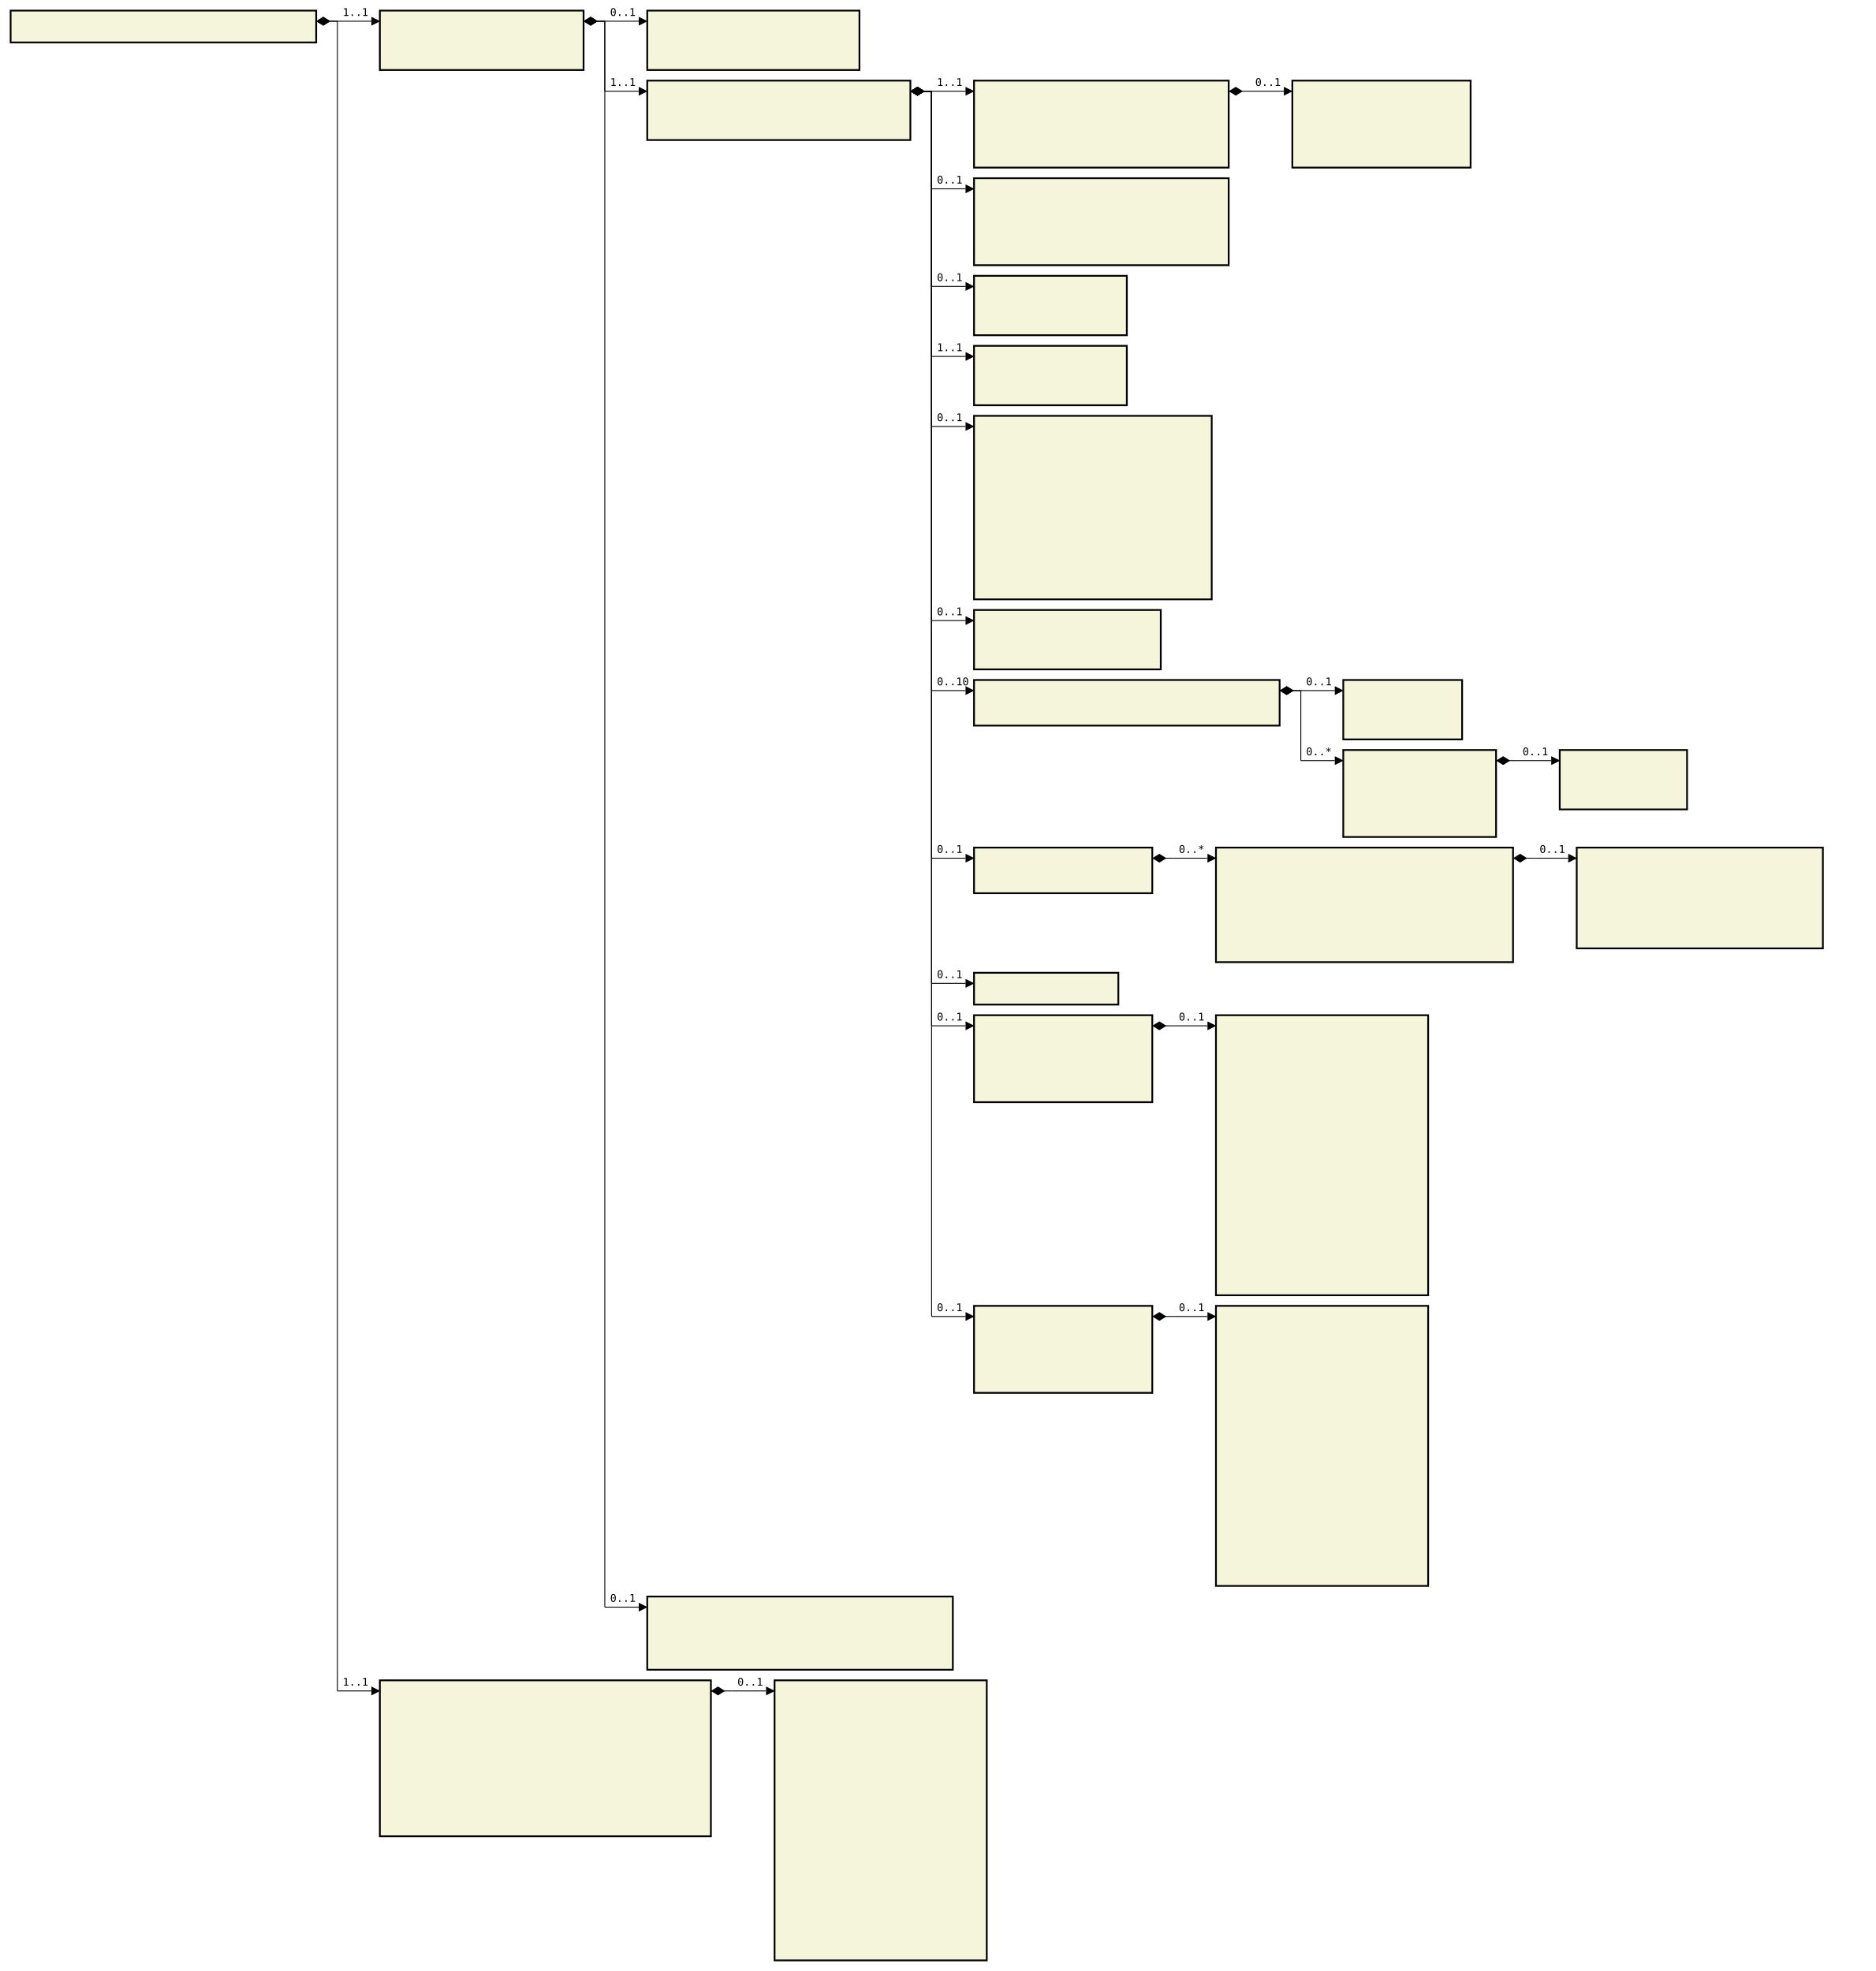
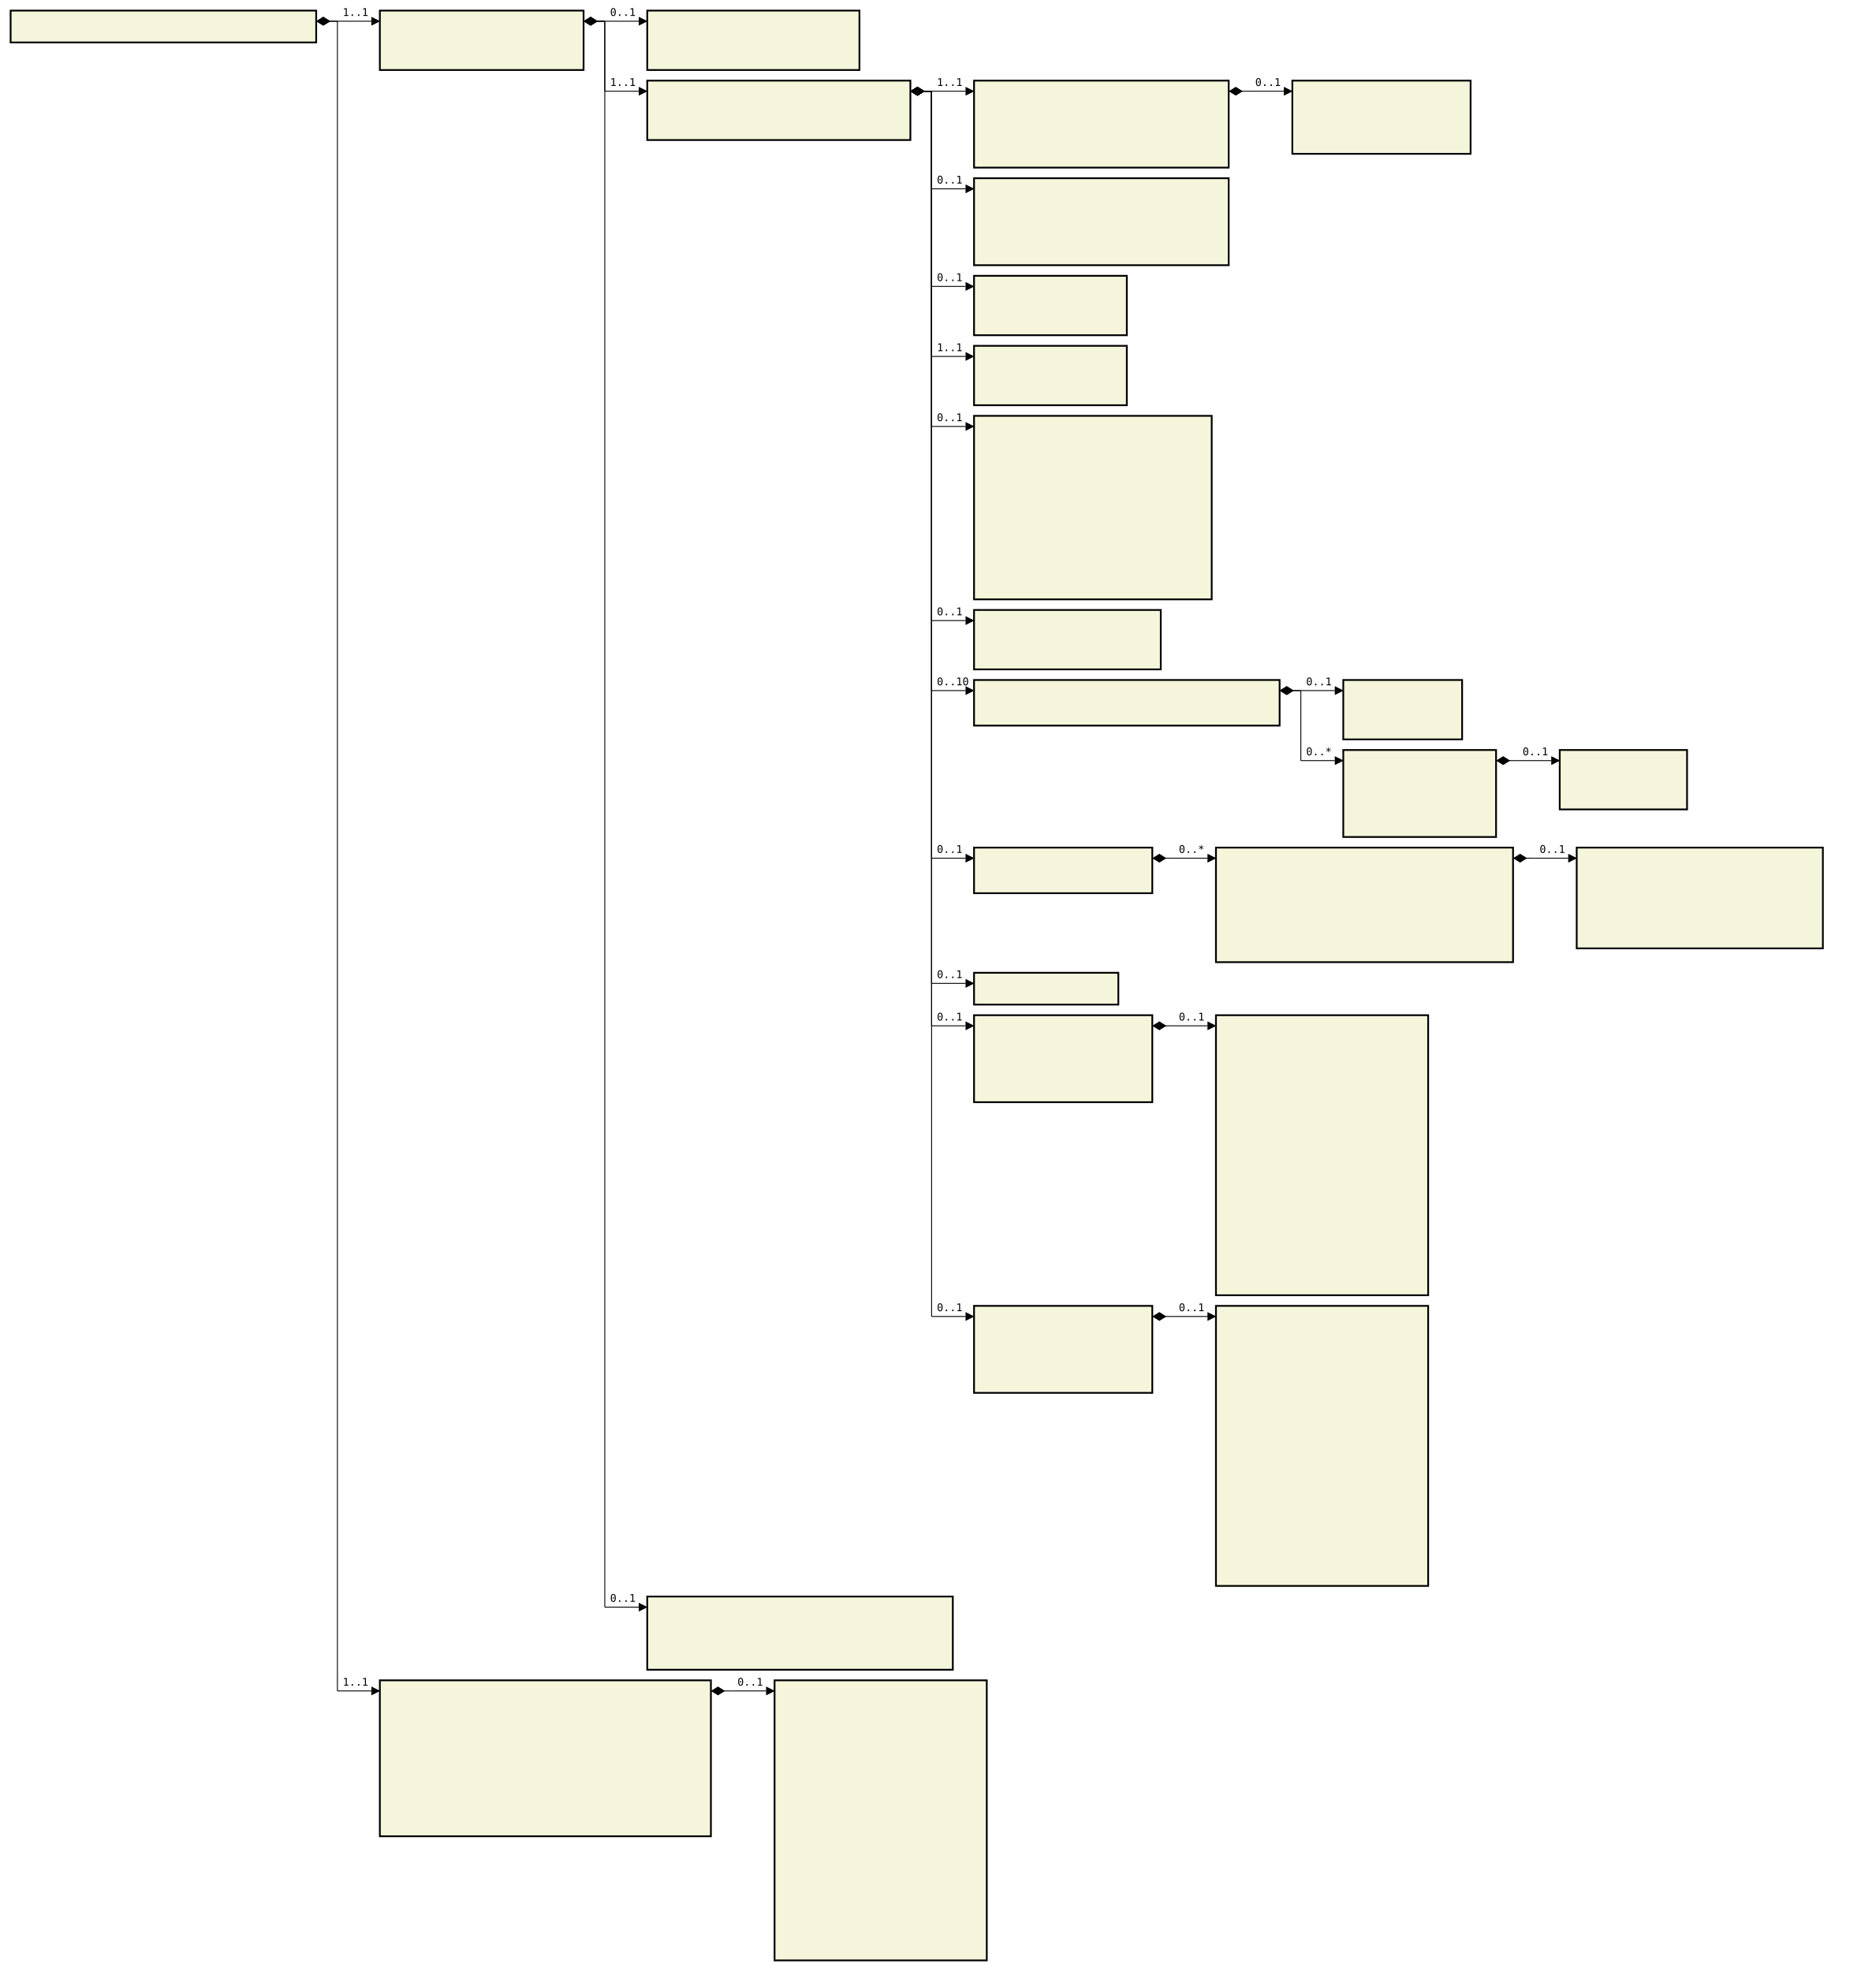
<svg xmlns="http://www.w3.org/2000/svg" font-family="monospace" width="176.8em" height="185.8em" style="background-color:white">
  <defs>
    <marker id="Triangle" viewBox="0 0 10 10" refX="0" refY="5" markerUnits="strokeWidth" markerWidth="15" markerHeight="10" orient="auto">
      <path d="M 0 0 L 10 5 L 0 10 z" />
    </marker>
    <marker id="Diamond" viewBox="0 0 16 10" refX="0" refY="5" markerUnits="strokeWidth" markerWidth="20" markerHeight="10" orient="auto">
      <path d="M 0 5 L 8 10 L 16 5 L 8 0 z" />
    </marker>
  </defs>
  <rect x="1em" y="1em" width="28.8em" height="3em" fill="beige" stroke="black" stroke-width="2" />
  <text style="font-weight:bold" text-anchor="middle" x="15.4em" y="2.3em" fill="black">
</text>
  <rect x="35.8em" y="1em" width="19.2em" height="5.6em" fill="beige" stroke="black" stroke-width="2" />
  <text style="font-weight:bold" text-anchor="middle" x="45.4em" y="2.3em" fill="black">
</text>
  <text x="36.8em" y="4.3em" fill="darkslateblue">
</text>
  <text x="36.8em" y="5.6em" fill="darkslateblue">
</text>
  <rect x="61em" y="1em" width="20em" height="5.6em" fill="beige" stroke="black" stroke-width="2" />
  <text style="font-weight:bold" text-anchor="middle" x="71em" y="2.3em" fill="black">
</text>
  <text x="62em" y="4.3em" fill="darkslateblue">
</text>
  <text x="62em" y="5.6em" fill="darkslateblue">
</text>
  <rect x="61em" y="7.6em" width="24.8em" height="5.6em" fill="beige" stroke="black" stroke-width="2" />
  <text style="font-weight:bold" text-anchor="middle" x="73.4em" y="8.9em" fill="black">
</text>
  <text x="62em" y="10.9em" fill="darkslateblue">
</text>
  <text x="62em" y="12.2em" fill="darkslateblue">
</text>
  <rect x="91.8em" y="7.6em" width="24em" height="8.2em" fill="beige" stroke="black" stroke-width="2" />
  <text style="font-weight:bold" text-anchor="middle" x="103.8em" y="8.9em" fill="black">
</text>
  <text x="92.8em" y="10.9em" fill="darkslateblue">
</text>
  <text x="92.8em" y="12.2em" fill="darkslateblue">
</text>
  <text x="92.8em" y="13.5em" fill="darkslateblue">
</text>
  <text x="92.8em" y="14.8em" fill="darkslateblue">
</text>
-   <rect x="121.8em" y="7.6em" width="16.8em" height="8.2em" fill="beige" stroke="black" stroke-width="2" />
+   <rect x="121.8em" y="7.6em" width="16.8em" height="6.9em" fill="beige" stroke="black" stroke-width="2" />
  <text style="font-weight:bold" text-anchor="middle" x="130.2em" y="8.9em" fill="black">
</text>
  <text x="122.8em" y="10.9em" fill="darkslateblue">
</text>
  <text x="122.8em" y="12.2em" fill="darkslateblue">
</text>
  <text x="122.8em" y="13.5em" fill="darkslateblue">
- </text>
-   <text x="122.8em" y="14.8em" fill="darkslateblue">
</text>
  <rect x="91.8em" y="16.8em" width="24em" height="8.2em" fill="beige" stroke="black" stroke-width="2" />
  <text style="font-weight:bold" text-anchor="middle" x="103.8em" y="18.1em" fill="black">
</text>
  <text x="92.8em" y="20.1em" fill="darkslateblue">
</text>
  <text x="92.8em" y="21.4em" fill="darkslateblue">
</text>
  <text x="92.8em" y="22.7em" fill="darkslateblue">
</text>
  <text x="92.8em" y="24em" fill="darkslateblue">
</text>
  <rect x="91.8em" y="26em" width="14.4em" height="5.6em" fill="beige" stroke="black" stroke-width="2" />
  <text style="font-weight:bold" text-anchor="middle" x="99em" y="27.3em" fill="black">
</text>
  <text x="92.8em" y="29.3em" fill="darkslateblue">
</text>
  <text x="92.8em" y="30.6em" fill="darkslateblue">
</text>
  <rect x="91.8em" y="32.6em" width="14.4em" height="5.6em" fill="beige" stroke="black" stroke-width="2" />
  <text style="font-weight:bold" text-anchor="middle" x="99em" y="33.9em" fill="black">
</text>
  <text x="92.8em" y="35.9em" fill="darkslateblue">
</text>
  <text x="92.8em" y="37.2em" fill="darkslateblue">
</text>
  <rect x="91.8em" y="39.2em" width="22.4em" height="17.3em" fill="beige" stroke="black" stroke-width="2" />
  <text style="font-weight:bold" text-anchor="middle" x="103em" y="40.5em" fill="black">
</text>
  <text x="92.8em" y="42.5em" fill="darkslateblue">
</text>
  <text x="92.8em" y="43.8em" fill="darkslateblue">
</text>
  <text x="92.8em" y="45.1em" fill="darkslateblue">
</text>
  <text x="92.8em" y="46.4em" fill="darkslateblue">
</text>
  <text x="92.8em" y="47.7em" fill="darkslateblue">
</text>
  <text x="92.8em" y="49em" fill="darkslateblue">
</text>
  <text x="92.8em" y="50.3em" fill="darkslateblue">
</text>
  <text x="92.8em" y="51.6em" fill="darkslateblue">
</text>
  <text x="92.8em" y="52.9em" fill="darkslateblue">
</text>
  <text x="92.8em" y="54.2em" fill="darkslateblue">
</text>
  <text x="92.8em" y="55.5em" fill="darkslateblue">
</text>
  <rect x="91.8em" y="57.5em" width="17.6em" height="5.6em" fill="beige" stroke="black" stroke-width="2" />
  <text style="font-weight:bold" text-anchor="middle" x="100.6em" y="58.8em" fill="black">
</text>
  <text x="92.8em" y="60.8em" fill="darkslateblue">
</text>
  <text x="92.8em" y="62.1em" fill="darkslateblue">
</text>
  <rect x="91.8em" y="64.1em" width="28.8em" height="4.3em" fill="beige" stroke="black" stroke-width="2" />
  <text style="font-weight:bold" text-anchor="middle" x="106.2em" y="65.4em" fill="black">
</text>
  <text x="92.8em" y="67.4em" fill="darkslateblue">
</text>
  <rect x="126.6em" y="64.1em" width="11.2em" height="5.6em" fill="beige" stroke="black" stroke-width="2" />
  <text style="font-weight:bold" text-anchor="middle" x="132.2em" y="65.4em" fill="black">
</text>
  <text x="127.6em" y="67.4em" fill="darkslateblue">
</text>
  <text x="127.6em" y="68.7em" fill="darkslateblue">
</text>
  <rect x="126.6em" y="70.7em" width="14.4em" height="8.2em" fill="beige" stroke="black" stroke-width="2" />
  <text style="font-weight:bold" text-anchor="middle" x="133.8em" y="72em" fill="black">
</text>
  <text x="127.6em" y="74em" fill="darkslateblue">
</text>
  <text x="127.6em" y="75.3em" fill="darkslateblue">
</text>
  <text x="127.6em" y="76.6em" fill="darkslateblue">
</text>
  <text x="127.6em" y="77.9em" fill="darkslateblue">
</text>
  <rect x="147em" y="70.7em" width="12em" height="5.6em" fill="beige" stroke="black" stroke-width="2" />
  <text style="font-weight:bold" text-anchor="middle" x="153em" y="72em" fill="black">
</text>
  <text x="148em" y="74em" fill="darkslateblue">
</text>
  <text x="148em" y="75.3em" fill="darkslateblue">
</text>
  <rect x="91.8em" y="79.9em" width="16.8em" height="4.3em" fill="beige" stroke="black" stroke-width="2" />
  <text style="font-weight:bold" text-anchor="middle" x="100.2em" y="81.2em" fill="black">
</text>
  <text x="92.8em" y="83.2em" fill="darkslateblue">
</text>
  <rect x="114.6em" y="79.9em" width="28em" height="10.8em" fill="beige" stroke="black" stroke-width="2" />
  <text style="font-weight:bold" text-anchor="middle" x="128.6em" y="81.2em" fill="black">
</text>
  <text x="115.6em" y="83.2em" fill="darkslateblue">
</text>
  <text x="115.6em" y="84.5em" fill="darkslateblue">
</text>
  <text x="115.6em" y="85.8em" fill="darkslateblue">
</text>
  <text x="115.6em" y="87.1em" fill="darkslateblue">
</text>
  <text x="115.6em" y="88.4em" fill="darkslateblue">
</text>
  <text x="115.6em" y="89.7em" fill="darkslateblue">
</text>
  <rect x="148.6em" y="79.9em" width="23.2em" height="9.5em" fill="beige" stroke="black" stroke-width="2" />
  <text style="font-weight:bold" text-anchor="middle" x="160.2em" y="81.2em" fill="black">
</text>
  <text x="149.6em" y="83.2em" fill="darkslateblue">
</text>
  <text x="149.6em" y="84.5em" fill="darkslateblue">
</text>
  <text x="149.6em" y="85.8em" fill="darkslateblue">
</text>
  <text x="149.6em" y="87.1em" fill="darkslateblue">
</text>
  <text x="149.6em" y="88.4em" fill="darkslateblue">
</text>
  <rect x="91.8em" y="91.7em" width="13.6em" height="3em" fill="beige" stroke="black" stroke-width="2" />
  <text style="font-weight:bold" text-anchor="middle" x="98.6em" y="93em" fill="black">
</text>
  <rect x="91.8em" y="95.7em" width="16.8em" height="8.2em" fill="beige" stroke="black" stroke-width="2" />
  <text style="font-weight:bold" text-anchor="middle" x="100.2em" y="97em" fill="black">
</text>
  <text x="92.8em" y="99em" fill="darkslateblue">
</text>
  <text x="92.8em" y="100.3em" fill="darkslateblue">
</text>
  <text x="92.8em" y="101.6em" fill="darkslateblue">
</text>
  <text x="92.8em" y="102.9em" fill="darkslateblue">
</text>
  <rect x="114.6em" y="95.7em" width="20em" height="26.4em" fill="beige" stroke="black" stroke-width="2" />
  <text style="font-weight:bold" text-anchor="middle" x="124.6em" y="97em" fill="black">
</text>
  <text x="115.6em" y="99em" fill="darkslateblue">
</text>
  <text x="115.6em" y="100.3em" fill="darkslateblue">
</text>
  <text x="115.6em" y="101.6em" fill="darkslateblue">
</text>
  <text x="115.6em" y="102.9em" fill="darkslateblue">
</text>
  <text x="115.6em" y="104.2em" fill="darkslateblue">
</text>
  <text x="115.6em" y="105.5em" fill="darkslateblue">
</text>
  <text x="115.6em" y="106.8em" fill="darkslateblue">
</text>
  <text x="115.6em" y="108.1em" fill="darkslateblue">
</text>
  <text x="115.6em" y="109.4em" fill="darkslateblue">
</text>
  <text x="115.6em" y="110.7em" fill="darkslateblue">
</text>
  <text x="115.6em" y="112em" fill="darkslateblue">
</text>
  <text x="115.6em" y="113.3em" fill="darkslateblue">
</text>
  <text x="115.6em" y="114.6em" fill="darkslateblue">
</text>
  <text x="115.6em" y="115.9em" fill="darkslateblue">
</text>
  <text x="115.6em" y="117.2em" fill="darkslateblue">
</text>
  <text x="115.6em" y="118.5em" fill="darkslateblue">
</text>
  <text x="115.6em" y="119.8em" fill="darkslateblue">
</text>
  <text x="115.6em" y="121.1em" fill="darkslateblue">
</text>
  <rect x="91.8em" y="123.1em" width="16.8em" height="8.2em" fill="beige" stroke="black" stroke-width="2" />
  <text style="font-weight:bold" text-anchor="middle" x="100.2em" y="124.4em" fill="black">
</text>
  <text x="92.8em" y="126.4em" fill="darkslateblue">
</text>
  <text x="92.8em" y="127.7em" fill="darkslateblue">
</text>
  <text x="92.8em" y="129em" fill="darkslateblue">
</text>
  <text x="92.8em" y="130.3em" fill="darkslateblue">
</text>
  <rect x="114.6em" y="123.1em" width="20em" height="26.4em" fill="beige" stroke="black" stroke-width="2" />
  <text style="font-weight:bold" text-anchor="middle" x="124.6em" y="124.4em" fill="black">
</text>
  <text x="115.6em" y="126.4em" fill="darkslateblue">
</text>
  <text x="115.6em" y="127.7em" fill="darkslateblue">
</text>
  <text x="115.6em" y="129em" fill="darkslateblue">
</text>
  <text x="115.6em" y="130.3em" fill="darkslateblue">
</text>
  <text x="115.6em" y="131.6em" fill="darkslateblue">
</text>
  <text x="115.6em" y="132.9em" fill="darkslateblue">
</text>
  <text x="115.6em" y="134.2em" fill="darkslateblue">
</text>
  <text x="115.6em" y="135.5em" fill="darkslateblue">
</text>
  <text x="115.6em" y="136.8em" fill="darkslateblue">
</text>
  <text x="115.6em" y="138.1em" fill="darkslateblue">
</text>
  <text x="115.6em" y="139.4em" fill="darkslateblue">
</text>
  <text x="115.6em" y="140.7em" fill="darkslateblue">
</text>
  <text x="115.6em" y="142em" fill="darkslateblue">
</text>
  <text x="115.6em" y="143.3em" fill="darkslateblue">
</text>
  <text x="115.6em" y="144.6em" fill="darkslateblue">
</text>
  <text x="115.6em" y="145.9em" fill="darkslateblue">
</text>
  <text x="115.6em" y="147.2em" fill="darkslateblue">
</text>
  <text x="115.6em" y="148.5em" fill="darkslateblue">
</text>
  <rect x="61em" y="150.5em" width="28.8em" height="6.9em" fill="beige" stroke="black" stroke-width="2" />
  <text style="font-weight:bold" text-anchor="middle" x="75.4em" y="151.8em" fill="black">
</text>
  <text x="62em" y="153.8em" fill="darkslateblue">
</text>
  <text x="62em" y="155.1em" fill="darkslateblue">
</text>
  <text x="62em" y="156.4em" fill="darkslateblue">
</text>
  <rect x="35.8em" y="158.4em" width="31.2em" height="14.7em" fill="beige" stroke="black" stroke-width="2" />
  <text style="font-weight:bold" text-anchor="middle" x="51.4em" y="159.7em" fill="black">
</text>
  <text x="36.8em" y="161.7em" fill="darkslateblue">
</text>
  <text x="36.8em" y="163em" fill="darkslateblue">
</text>
  <text x="36.8em" y="164.3em" fill="darkslateblue">
</text>
  <text x="36.8em" y="165.6em" fill="darkslateblue">
</text>
  <text x="36.8em" y="166.9em" fill="darkslateblue">
</text>
  <text x="36.8em" y="168.2em" fill="darkslateblue">
</text>
  <text x="36.8em" y="169.5em" fill="darkslateblue">
</text>
  <text x="36.8em" y="170.8em" fill="darkslateblue">
</text>
  <text x="36.8em" y="172.1em" fill="darkslateblue">
</text>
  <rect x="73em" y="158.4em" width="20em" height="26.4em" fill="beige" stroke="black" stroke-width="2" />
  <text style="font-weight:bold" text-anchor="middle" x="83em" y="159.7em" fill="black">
</text>
  <text x="74em" y="161.7em" fill="darkslateblue">
</text>
  <text x="74em" y="163em" fill="darkslateblue">
</text>
  <text x="74em" y="164.3em" fill="darkslateblue">
</text>
  <text x="74em" y="165.6em" fill="darkslateblue">
</text>
  <text x="74em" y="166.9em" fill="darkslateblue">
</text>
  <text x="74em" y="168.2em" fill="darkslateblue">
</text>
  <text x="74em" y="169.5em" fill="darkslateblue">
</text>
  <text x="74em" y="170.8em" fill="darkslateblue">
</text>
  <text x="74em" y="172.1em" fill="darkslateblue">
</text>
  <text x="74em" y="173.4em" fill="darkslateblue">
</text>
  <text x="74em" y="174.7em" fill="darkslateblue">
</text>
  <text x="74em" y="176em" fill="darkslateblue">
</text>
  <text x="74em" y="177.3em" fill="darkslateblue">
</text>
  <text x="74em" y="178.6em" fill="darkslateblue">
</text>
  <text x="74em" y="179.9em" fill="darkslateblue">
</text>
  <text x="74em" y="181.2em" fill="darkslateblue">
</text>
  <text x="74em" y="182.5em" fill="darkslateblue">
</text>
  <text x="74em" y="183.8em" fill="darkslateblue">
</text>
  <line x1="29.8em" y1="2em" x2="31.8em" y2="2em" stroke="black" marker-start="url(#Diamond)" />
  <line x1="31.8em" y1="2em" x2="31.8em" y2="2em" stroke="black" />
  <line x1="31.8em" y1="2em" x2="35em" y2="2em" stroke="black" marker-end="url(#Triangle)" />
  <text x="32.3em" y="1.5em">1..1</text>
  <line x1="55em" y1="2em" x2="57em" y2="2em" stroke="black" marker-start="url(#Diamond)" />
  <line x1="57em" y1="2em" x2="57em" y2="2em" stroke="black" />
  <line x1="57em" y1="2em" x2="60.2em" y2="2em" stroke="black" marker-end="url(#Triangle)" />
  <text x="57.5em" y="1.5em">0..1</text>
  <line x1="55em" y1="2em" x2="57em" y2="2em" stroke="black" marker-start="url(#Diamond)" />
  <line x1="57em" y1="2em" x2="57em" y2="8.6em" stroke="black" />
  <line x1="57em" y1="8.6em" x2="60.2em" y2="8.6em" stroke="black" marker-end="url(#Triangle)" />
  <text x="57.5em" y="8.1em">1..1</text>
  <line x1="85.8em" y1="8.6em" x2="87.8em" y2="8.6em" stroke="black" marker-start="url(#Diamond)" />
  <line x1="87.8em" y1="8.6em" x2="87.8em" y2="8.6em" stroke="black" />
  <line x1="87.8em" y1="8.6em" x2="91em" y2="8.6em" stroke="black" marker-end="url(#Triangle)" />
  <text x="88.3em" y="8.1em">1..1</text>
  <line x1="115.8em" y1="8.6em" x2="117.8em" y2="8.6em" stroke="black" marker-start="url(#Diamond)" />
  <line x1="117.8em" y1="8.6em" x2="117.8em" y2="8.6em" stroke="black" />
  <line x1="117.8em" y1="8.6em" x2="121em" y2="8.6em" stroke="black" marker-end="url(#Triangle)" />
  <text x="118.3em" y="8.1em">0..1</text>
  <line x1="85.8em" y1="8.6em" x2="87.8em" y2="8.6em" stroke="black" marker-start="url(#Diamond)" />
  <line x1="87.8em" y1="8.6em" x2="87.8em" y2="17.8em" stroke="black" />
  <line x1="87.8em" y1="17.8em" x2="91em" y2="17.8em" stroke="black" marker-end="url(#Triangle)" />
  <text x="88.3em" y="17.3em">0..1</text>
  <line x1="85.8em" y1="8.6em" x2="87.8em" y2="8.6em" stroke="black" marker-start="url(#Diamond)" />
  <line x1="87.8em" y1="8.6em" x2="87.8em" y2="27em" stroke="black" />
  <line x1="87.8em" y1="27em" x2="91em" y2="27em" stroke="black" marker-end="url(#Triangle)" />
  <text x="88.3em" y="26.5em">0..1</text>
  <line x1="85.8em" y1="8.6em" x2="87.8em" y2="8.6em" stroke="black" marker-start="url(#Diamond)" />
  <line x1="87.8em" y1="8.6em" x2="87.8em" y2="33.6em" stroke="black" />
  <line x1="87.8em" y1="33.6em" x2="91em" y2="33.6em" stroke="black" marker-end="url(#Triangle)" />
  <text x="88.3em" y="33.1em">1..1</text>
  <line x1="85.8em" y1="8.6em" x2="87.8em" y2="8.6em" stroke="black" marker-start="url(#Diamond)" />
  <line x1="87.8em" y1="8.6em" x2="87.8em" y2="40.2em" stroke="black" />
  <line x1="87.8em" y1="40.2em" x2="91em" y2="40.2em" stroke="black" marker-end="url(#Triangle)" />
  <text x="88.3em" y="39.7em">0..1</text>
  <line x1="85.8em" y1="8.6em" x2="87.8em" y2="8.6em" stroke="black" marker-start="url(#Diamond)" />
  <line x1="87.8em" y1="8.6em" x2="87.8em" y2="58.5em" stroke="black" />
  <line x1="87.8em" y1="58.5em" x2="91em" y2="58.5em" stroke="black" marker-end="url(#Triangle)" />
  <text x="88.3em" y="58em">0..1</text>
  <line x1="85.8em" y1="8.6em" x2="87.8em" y2="8.6em" stroke="black" marker-start="url(#Diamond)" />
  <line x1="87.8em" y1="8.6em" x2="87.8em" y2="65.1em" stroke="black" />
  <line x1="87.8em" y1="65.1em" x2="91em" y2="65.1em" stroke="black" marker-end="url(#Triangle)" />
  <text x="88.3em" y="64.6em">0..10</text>
  <line x1="120.6em" y1="65.1em" x2="122.6em" y2="65.1em" stroke="black" marker-start="url(#Diamond)" />
  <line x1="122.6em" y1="65.1em" x2="122.6em" y2="65.1em" stroke="black" />
  <line x1="122.6em" y1="65.1em" x2="125.8em" y2="65.1em" stroke="black" marker-end="url(#Triangle)" />
  <text x="123.1em" y="64.6em">0..1</text>
  <line x1="120.6em" y1="65.1em" x2="122.6em" y2="65.1em" stroke="black" marker-start="url(#Diamond)" />
  <line x1="122.6em" y1="65.1em" x2="122.6em" y2="71.7em" stroke="black" />
  <line x1="122.6em" y1="71.7em" x2="125.8em" y2="71.7em" stroke="black" marker-end="url(#Triangle)" />
  <text x="123.1em" y="71.2em">0..*</text>
  <line x1="141em" y1="71.7em" x2="143em" y2="71.7em" stroke="black" marker-start="url(#Diamond)" />
  <line x1="143em" y1="71.7em" x2="143em" y2="71.7em" stroke="black" />
  <line x1="143em" y1="71.7em" x2="146.2em" y2="71.7em" stroke="black" marker-end="url(#Triangle)" />
  <text x="143.5em" y="71.2em">0..1</text>
  <line x1="85.8em" y1="8.6em" x2="87.8em" y2="8.6em" stroke="black" marker-start="url(#Diamond)" />
  <line x1="87.8em" y1="8.6em" x2="87.8em" y2="80.9em" stroke="black" />
  <line x1="87.8em" y1="80.9em" x2="91em" y2="80.9em" stroke="black" marker-end="url(#Triangle)" />
  <text x="88.3em" y="80.4em">0..1</text>
  <line x1="108.6em" y1="80.9em" x2="110.6em" y2="80.9em" stroke="black" marker-start="url(#Diamond)" />
  <line x1="110.6em" y1="80.9em" x2="110.6em" y2="80.9em" stroke="black" />
  <line x1="110.6em" y1="80.9em" x2="113.8em" y2="80.9em" stroke="black" marker-end="url(#Triangle)" />
  <text x="111.1em" y="80.4em">0..*</text>
  <line x1="142.6em" y1="80.9em" x2="144.6em" y2="80.9em" stroke="black" marker-start="url(#Diamond)" />
  <line x1="144.6em" y1="80.9em" x2="144.6em" y2="80.9em" stroke="black" />
  <line x1="144.6em" y1="80.9em" x2="147.8em" y2="80.9em" stroke="black" marker-end="url(#Triangle)" />
  <text x="145.1em" y="80.4em">0..1</text>
  <line x1="85.8em" y1="8.6em" x2="87.8em" y2="8.6em" stroke="black" marker-start="url(#Diamond)" />
  <line x1="87.8em" y1="8.6em" x2="87.8em" y2="92.7em" stroke="black" />
  <line x1="87.8em" y1="92.7em" x2="91em" y2="92.7em" stroke="black" marker-end="url(#Triangle)" />
  <text x="88.3em" y="92.2em">0..1</text>
  <line x1="85.8em" y1="8.6em" x2="87.8em" y2="8.6em" stroke="black" marker-start="url(#Diamond)" />
  <line x1="87.8em" y1="8.6em" x2="87.8em" y2="96.7em" stroke="black" />
  <line x1="87.8em" y1="96.7em" x2="91em" y2="96.7em" stroke="black" marker-end="url(#Triangle)" />
  <text x="88.3em" y="96.2em">0..1</text>
  <line x1="108.6em" y1="96.7em" x2="110.6em" y2="96.7em" stroke="black" marker-start="url(#Diamond)" />
  <line x1="110.6em" y1="96.7em" x2="110.6em" y2="96.7em" stroke="black" />
  <line x1="110.6em" y1="96.7em" x2="113.8em" y2="96.7em" stroke="black" marker-end="url(#Triangle)" />
  <text x="111.1em" y="96.2em">0..1</text>
  <line x1="85.8em" y1="8.6em" x2="87.8em" y2="8.6em" stroke="black" marker-start="url(#Diamond)" />
  <line x1="87.8em" y1="8.6em" x2="87.8em" y2="124.1em" stroke="black" />
  <line x1="87.8em" y1="124.1em" x2="91em" y2="124.1em" stroke="black" marker-end="url(#Triangle)" />
  <text x="88.3em" y="123.6em">0..1</text>
  <line x1="108.6em" y1="124.1em" x2="110.6em" y2="124.1em" stroke="black" marker-start="url(#Diamond)" />
  <line x1="110.6em" y1="124.1em" x2="110.6em" y2="124.1em" stroke="black" />
  <line x1="110.6em" y1="124.1em" x2="113.8em" y2="124.1em" stroke="black" marker-end="url(#Triangle)" />
  <text x="111.1em" y="123.6em">0..1</text>
  <line x1="55em" y1="2em" x2="57em" y2="2em" stroke="black" marker-start="url(#Diamond)" />
  <line x1="57em" y1="2em" x2="57em" y2="151.5em" stroke="black" />
  <line x1="57em" y1="151.5em" x2="60.2em" y2="151.5em" stroke="black" marker-end="url(#Triangle)" />
  <text x="57.5em" y="151em">0..1</text>
  <line x1="29.8em" y1="2em" x2="31.8em" y2="2em" stroke="black" marker-start="url(#Diamond)" />
  <line x1="31.8em" y1="2em" x2="31.8em" y2="159.4em" stroke="black" />
  <line x1="31.8em" y1="159.4em" x2="35em" y2="159.4em" stroke="black" marker-end="url(#Triangle)" />
  <text x="32.3em" y="158.9em">1..1</text>
  <line x1="67em" y1="159.4em" x2="69em" y2="159.4em" stroke="black" marker-start="url(#Diamond)" />
  <line x1="69em" y1="159.4em" x2="69em" y2="159.4em" stroke="black" />
  <line x1="69em" y1="159.4em" x2="72.2em" y2="159.4em" stroke="black" marker-end="url(#Triangle)" />
  <text x="69.5em" y="158.9em">0..1</text>
</svg>
